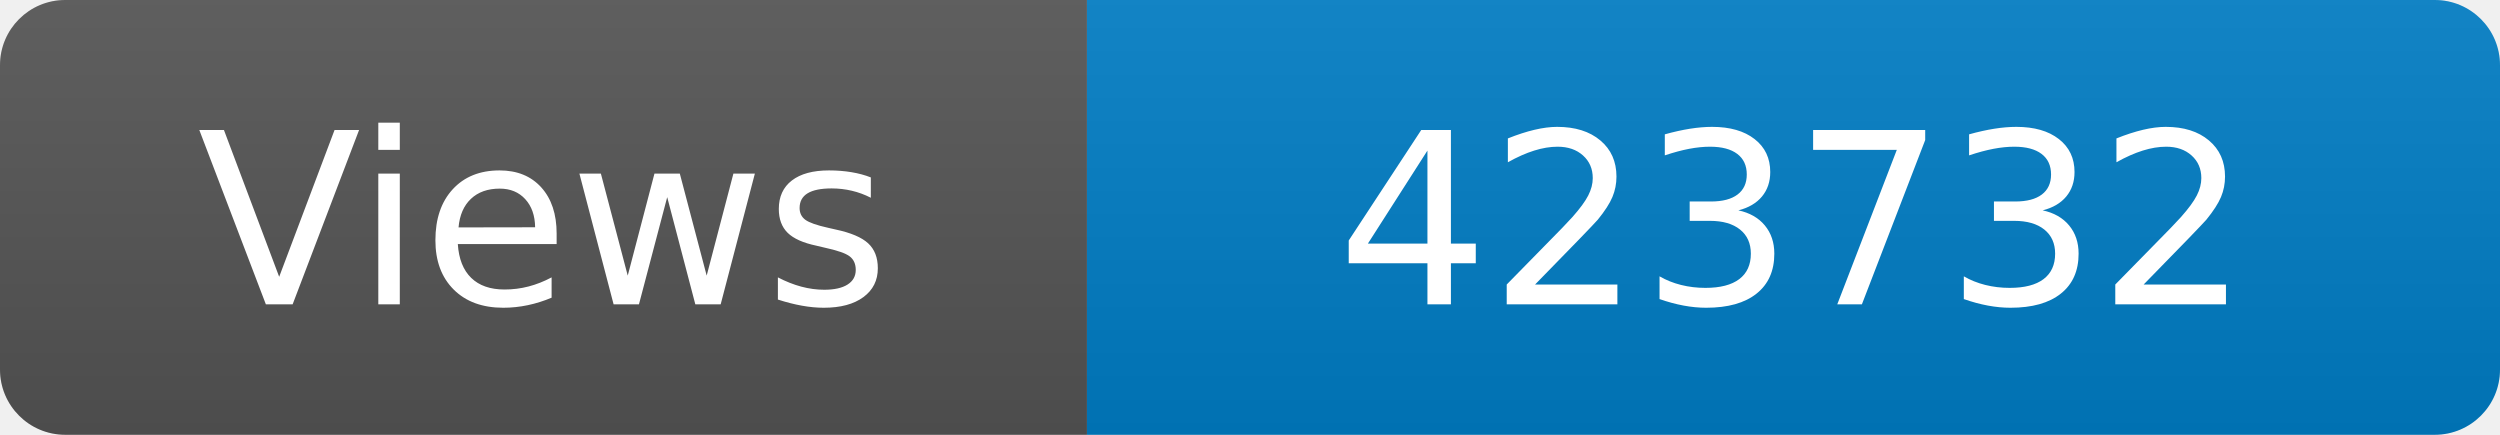
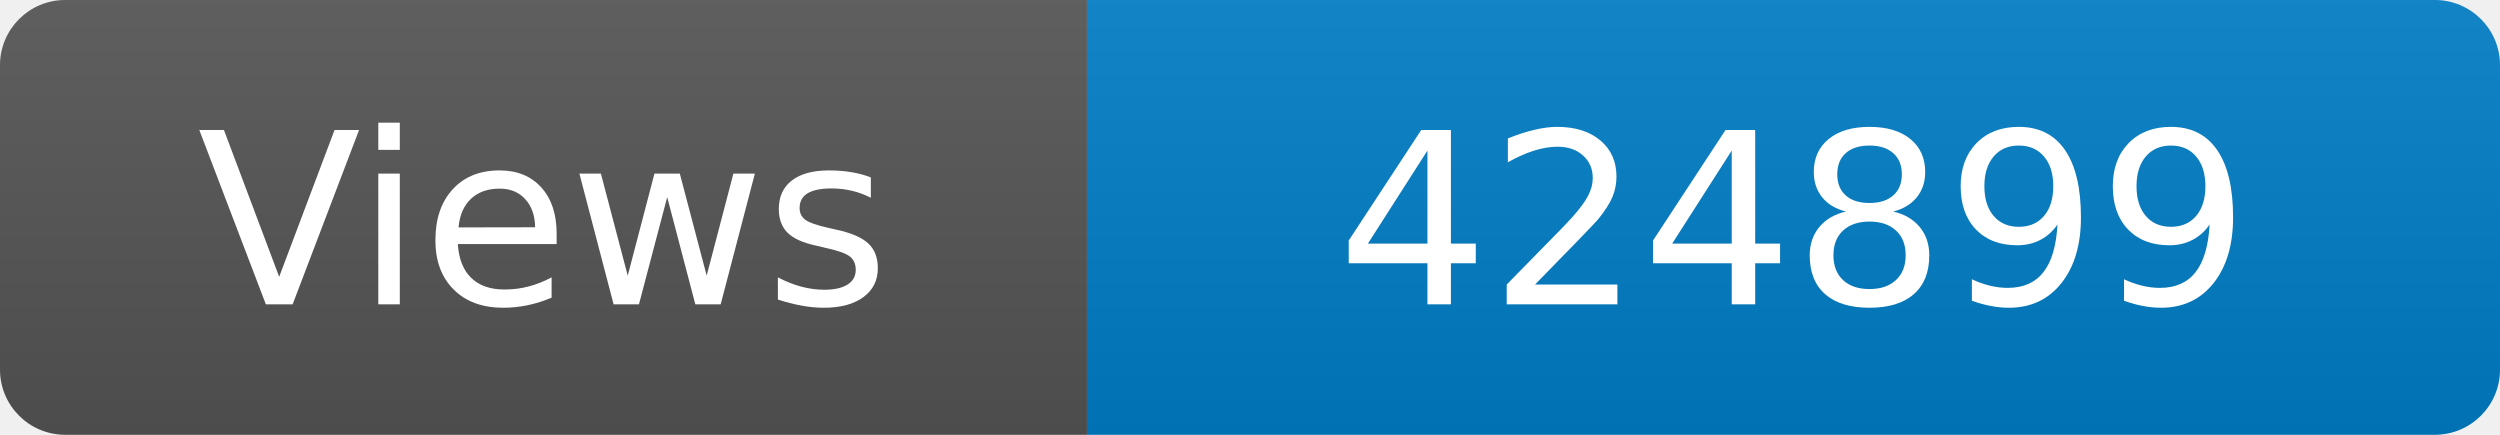
<svg xmlns="http://www.w3.org/2000/svg" width="115" height="20" role="img" aria-label="Maintained?: yes">
  <linearGradient id="s" x2="0" y2="100%">
    <stop offset="0" stop-color="#bbb" stop-opacity=".1" />
    <stop offset="1" stop-opacity=".1" />
  </linearGradient>
  <clipPath id="r">
    <rect width="115" height="20" rx="3" fill="#fff" />
  </clipPath>
  <g clip-path="url(#r)">
    <rect width="50" height="20" fill="#555" />
    <rect x="50" width="160" height="20" fill="#007ec6" />
    <rect width="115" height="20" fill="url(#s)" />
  </g>
  <g fill="#fff" text-anchor="middle" font-family="Verdana,Geneva,DejaVu Sans,sans-serif" font-size="110">
    <text x="250" y="140" transform="scale(.1)" fill="#fff">Views</text>
-     <text x="825" y="140" transform="scale(.1)" fill="#fff">423732</text>
+     <text x="825" y="140" transform="scale(.1)" fill="#fff">424899</text>
  </g>
</svg>
